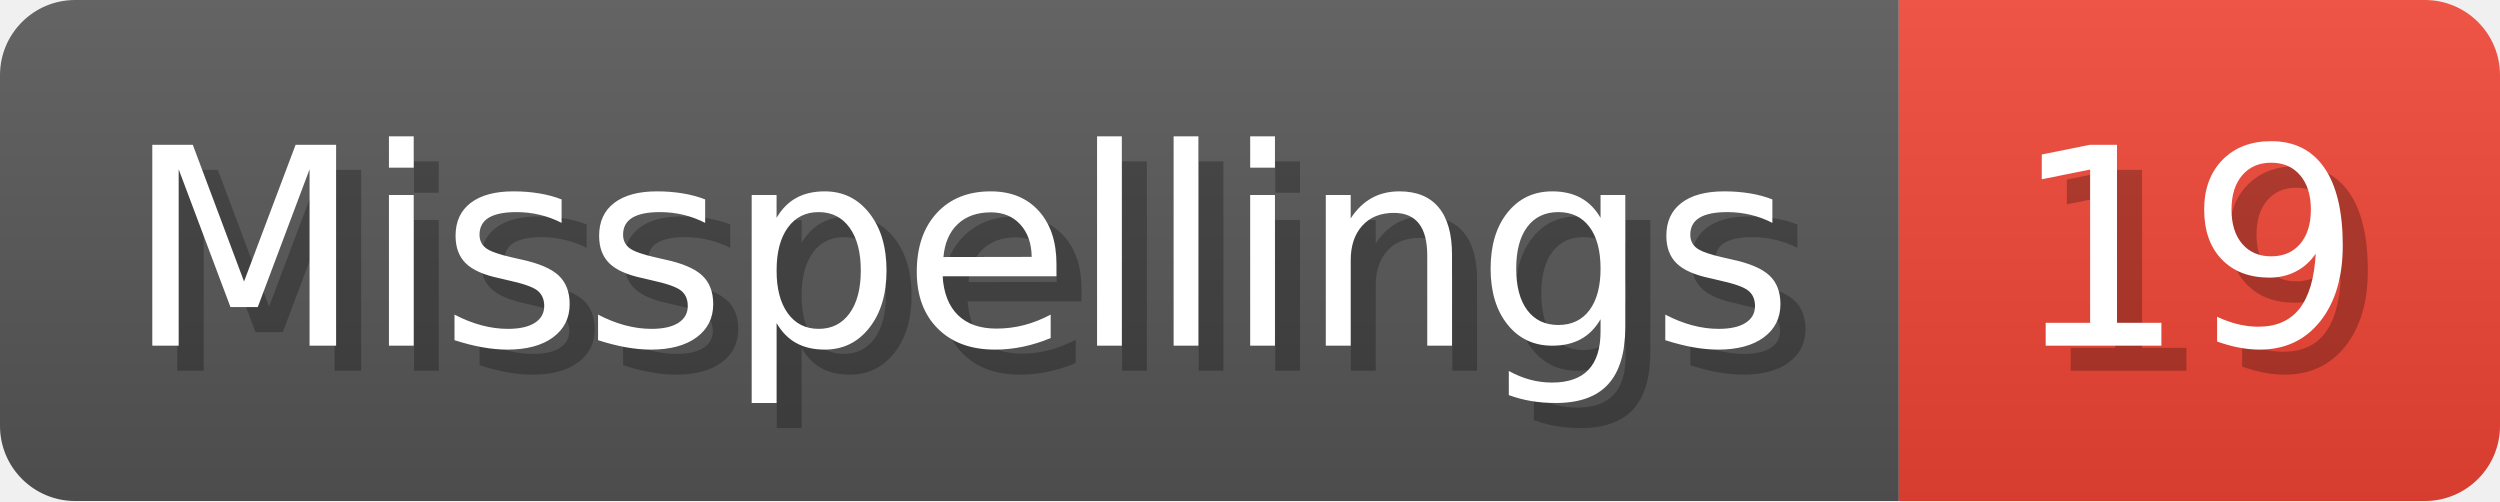
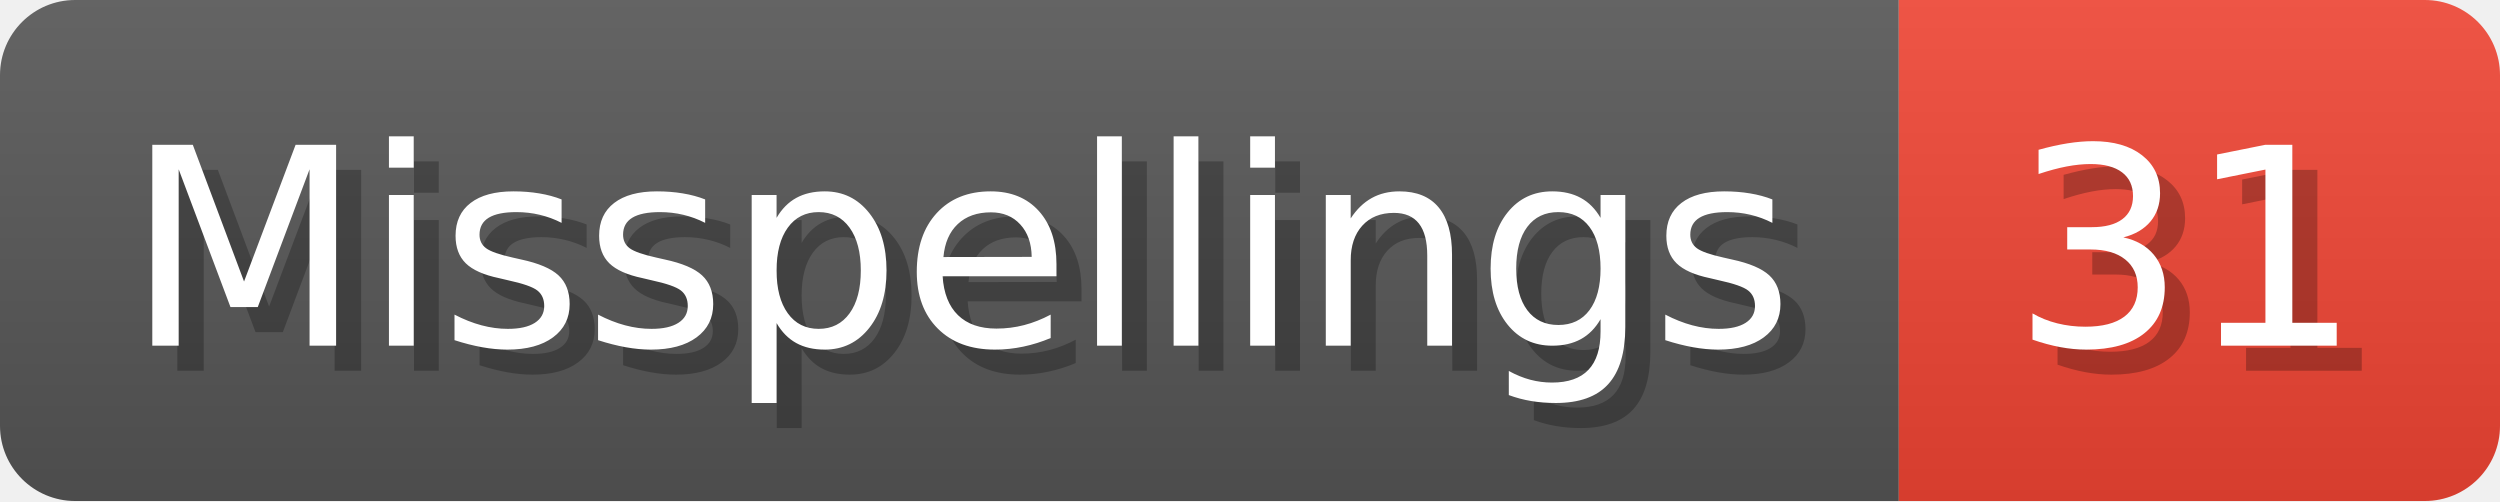
- <svg xmlns="http://www.w3.org/2000/svg" width="99.8" height="20" viewBox="0 0 998 200" role="img" aria-label="Misspellings: 19">
+ <svg xmlns="http://www.w3.org/2000/svg" width="99.8" height="20" viewBox="0 0 998 200" role="img" aria-label="Misspellings: 31">
  <linearGradient id="a" x2="0" y2="100%">
    <stop offset="0" stop-opacity=".1" stop-color="#EEE" />
    <stop offset="1" stop-opacity=".1" />
  </linearGradient>
  <mask id="m">
    <rect width="998" height="200" rx="30" fill="#FFF" />
  </mask>
  <g mask="url(#m)">
    <rect width="758" height="200" fill="#555" />
    <rect width="240" height="200" fill="#E43" x="758" />
    <rect width="998" height="200" fill="url(#a)" />
  </g>
  <g aria-hidden="true" fill="#fff" text-anchor="start" font-family="Verdana,DejaVu Sans,sans-serif" font-size="110">
    <text x="60" y="148" textLength="658" fill="#000" opacity="0.25">Misspellings</text>
    <text x="50" y="138" textLength="658">Misspellings</text>
-     <text x="813" y="148" textLength="140" fill="#000" opacity="0.25">19</text>
-     <text x="803" y="138" textLength="140">19</text>
+     <text x="813" y="148" textLength="140" fill="#000" opacity="0.25">31</text>
+     <text x="803" y="138" textLength="140">31</text>
  </g>
</svg>
